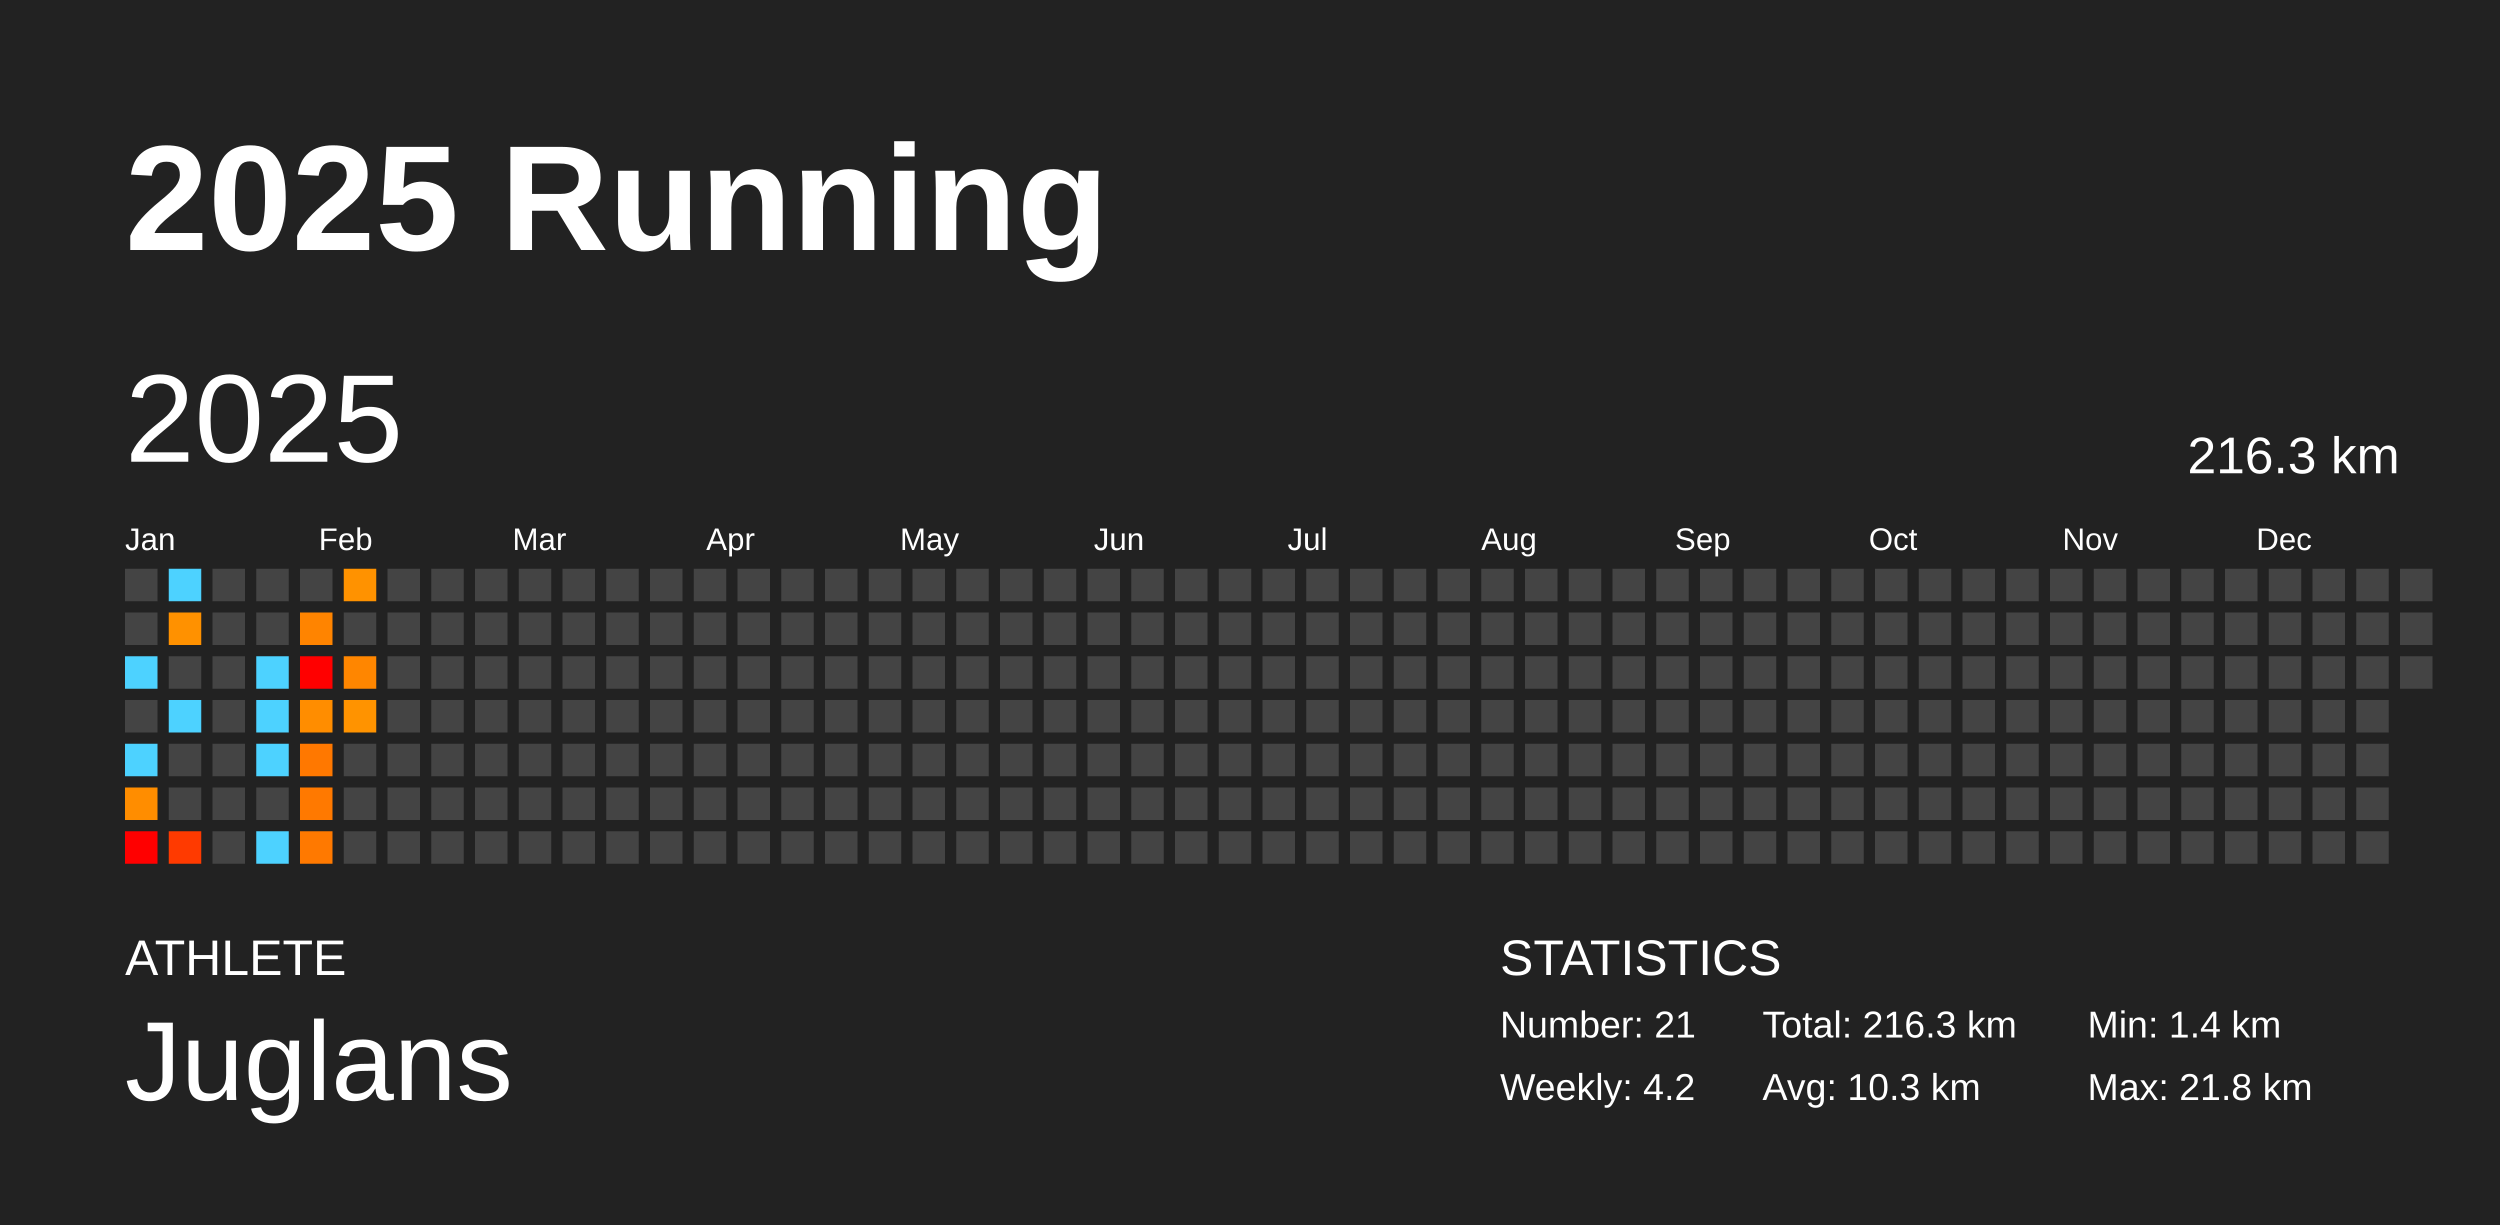
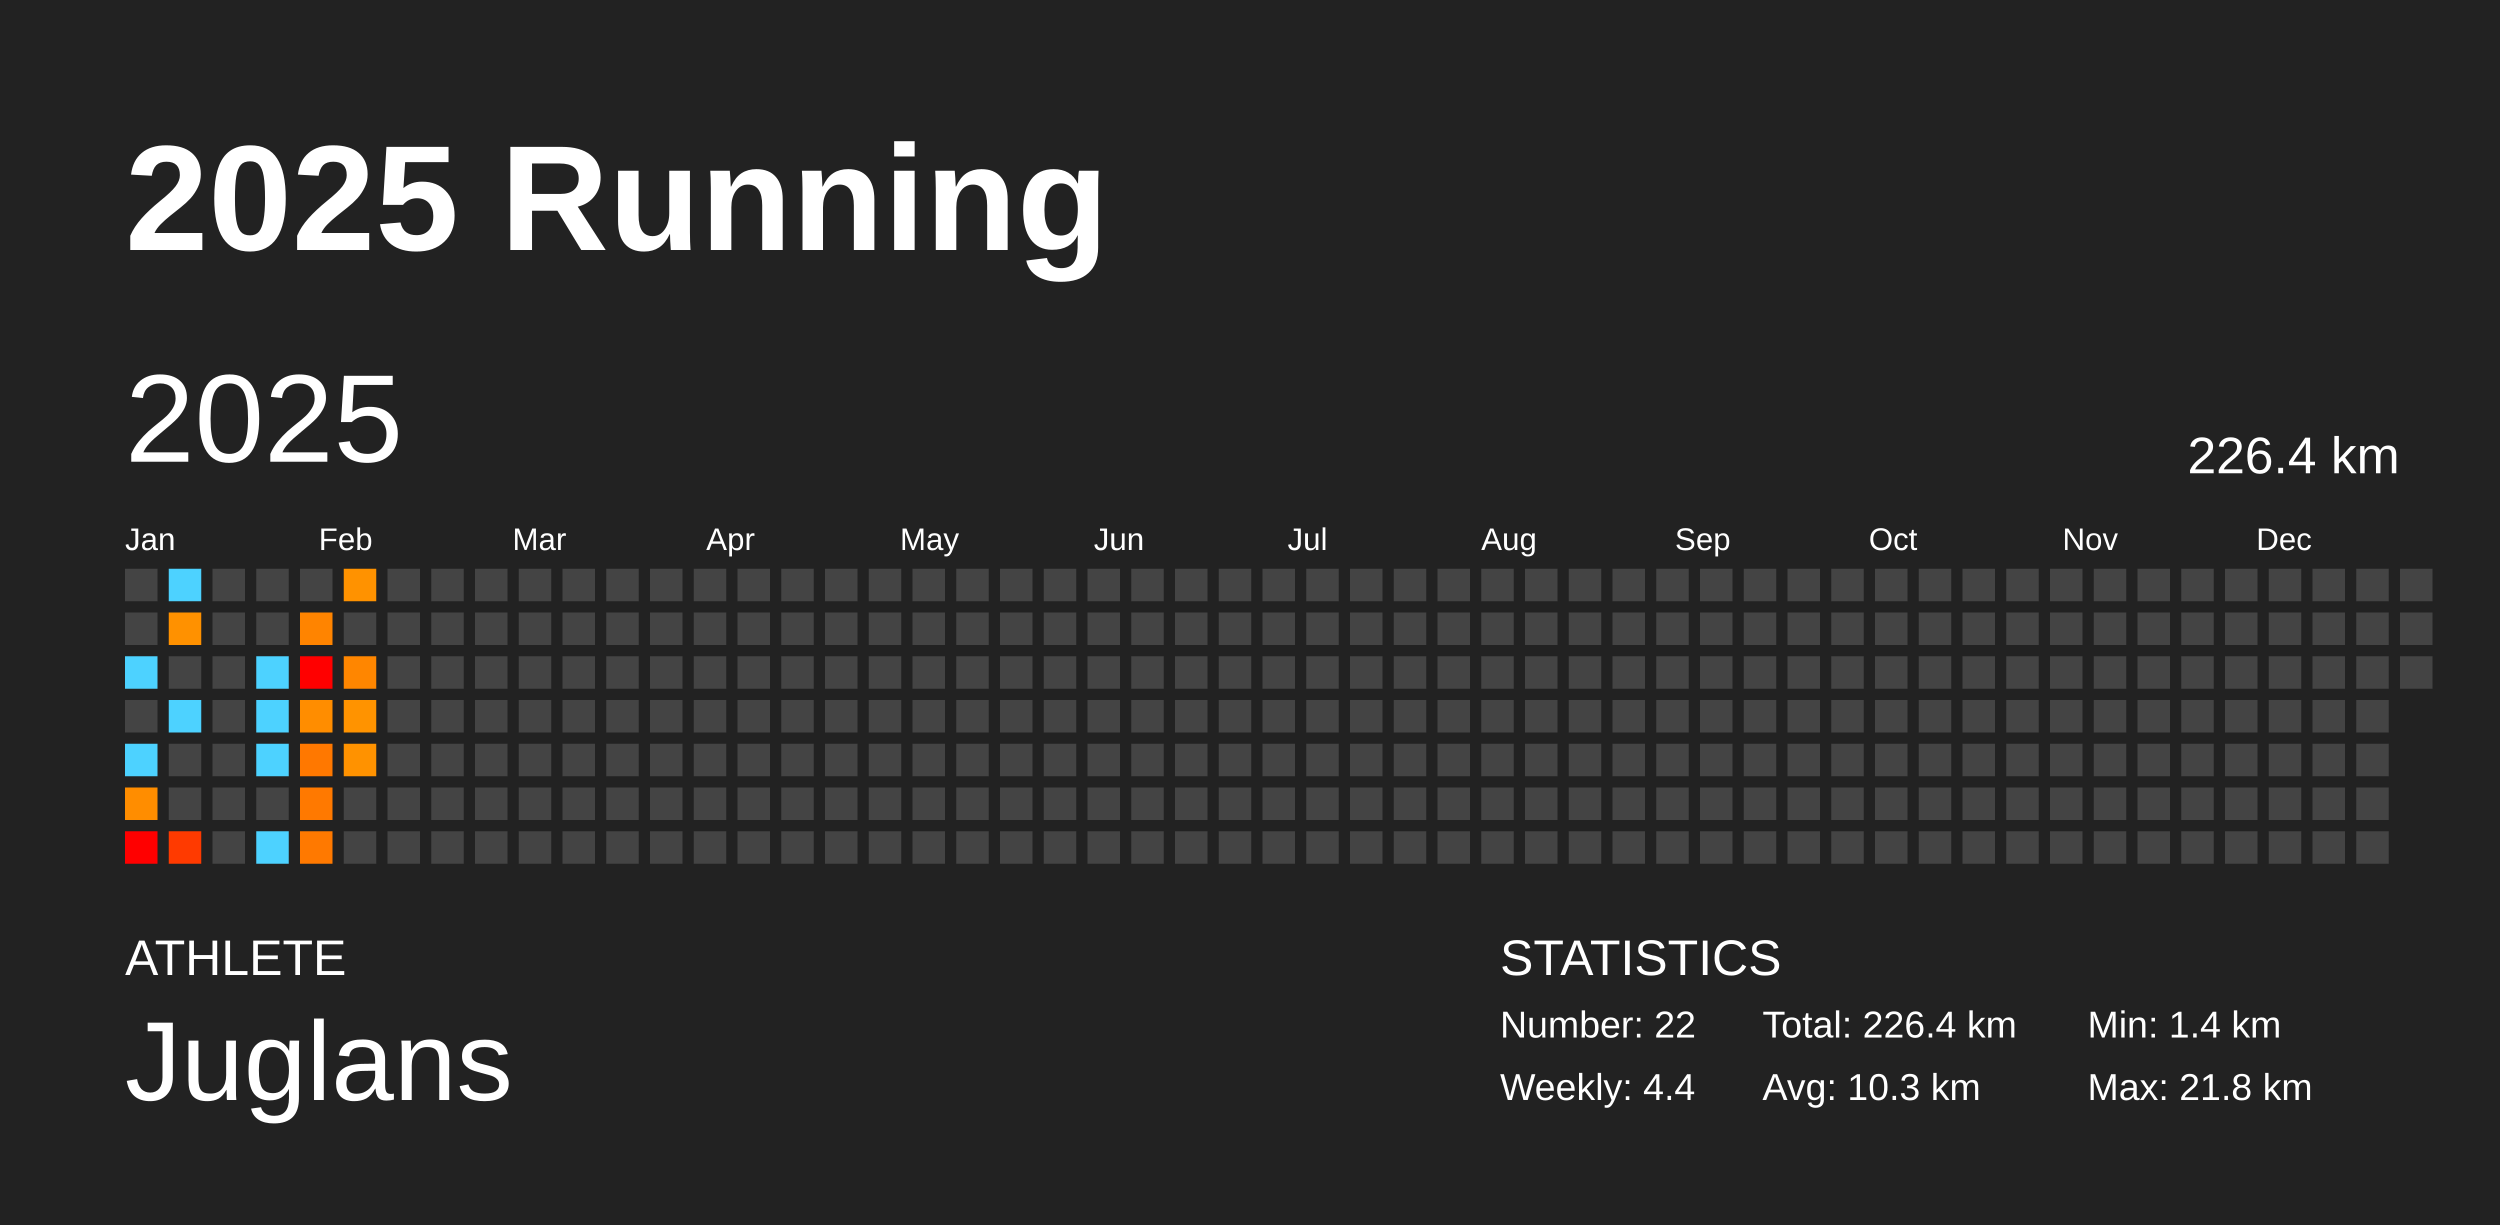
<svg xmlns="http://www.w3.org/2000/svg" baseProfile="full" height="98mm" version="1.1" viewBox="0,0,200,98" width="200mm">
  <defs />
  <rect fill="#222222" height="98" width="200" x="0" y="0" />
  <text fill="#FFFFFF" style="font-size:12px; font-family:Arial; font-weight:bold;" x="10" y="20">2025 Running</text>
  <text fill="#FFFFFF" style="font-size:4px; font-family:Arial" x="10" y="78">ATHLETE</text>
  <text fill="#FFFFFF" style="font-size:9px; font-family:Arial" x="10" y="88">Juglans</text>
  <text fill="#FFFFFF" style="font-size:4px; font-family:Arial" x="120" y="78">STATISTICS</text>
-   <text fill="#FFFFFF" style="font-size:3px; font-family:Arial" x="120" y="83">Number: 21</text>
-   <text fill="#FFFFFF" style="font-size:3px; font-family:Arial" x="120" y="88">Weekly: 4.2</text>
-   <text fill="#FFFFFF" style="font-size:3px; font-family:Arial" x="141" y="83">Total: 216.3 km</text>
+   <text fill="#FFFFFF" style="font-size:3px; font-family:Arial" x="120" y="83">Number: 22</text>
+   <text fill="#FFFFFF" style="font-size:3px; font-family:Arial" x="120" y="88">Weekly: 4.4</text>
+   <text fill="#FFFFFF" style="font-size:3px; font-family:Arial" x="141" y="83">Total: 226.4 km</text>
  <text fill="#FFFFFF" style="font-size:3px; font-family:Arial" x="141" y="88">Avg: 10.3 km</text>
  <text fill="#FFFFFF" style="font-size:3px; font-family:Arial" x="167" y="83">Min: 1.4 km</text>
  <text fill="#FFFFFF" style="font-size:3px; font-family:Arial" x="167" y="88">Max: 21.8 km</text>
  <text dominant-baseline="hanging" fill="#FFFFFF" style="font-size:10.0px; font-family:Arial;" x="10" y="30">2025</text>
-   <text dominant-baseline="hanging" fill="#FFFFFF" style="font-size:4.125px; font-family:Arial;" x="175" y="35">216.3 km</text>
+   <text dominant-baseline="hanging" fill="#FFFFFF" style="font-size:4.125px; font-family:Arial;" x="175" y="35">226.4 km</text>
  <text fill="#FFFFFF" style="font-size:2.5px; font-family:Arial" x="10.0" y="44">Jan</text>
  <text fill="#FFFFFF" style="font-size:2.5px; font-family:Arial" x="25.5" y="44">Feb</text>
  <text fill="#FFFFFF" style="font-size:2.5px; font-family:Arial" x="41.0" y="44">Mar</text>
  <text fill="#FFFFFF" style="font-size:2.5px; font-family:Arial" x="56.5" y="44">Apr</text>
  <text fill="#FFFFFF" style="font-size:2.5px; font-family:Arial" x="72.0" y="44">May</text>
  <text fill="#FFFFFF" style="font-size:2.5px; font-family:Arial" x="87.5" y="44">Jun</text>
  <text fill="#FFFFFF" style="font-size:2.5px; font-family:Arial" x="103.0" y="44">Jul</text>
  <text fill="#FFFFFF" style="font-size:2.5px; font-family:Arial" x="118.5" y="44">Aug</text>
  <text fill="#FFFFFF" style="font-size:2.5px; font-family:Arial" x="134.0" y="44">Sep</text>
  <text fill="#FFFFFF" style="font-size:2.5px; font-family:Arial" x="149.5" y="44">Oct</text>
  <text fill="#FFFFFF" style="font-size:2.5px; font-family:Arial" x="165.0" y="44">Nov</text>
  <text fill="#FFFFFF" style="font-size:2.5px; font-family:Arial" x="180.5" y="44">Dec</text>
  <rect fill="#444444" height="2.6" width="2.6" x="10.0" y="45.5" />
  <rect fill="#444444" height="2.6" width="2.6" x="10.0" y="49.0" />
  <rect fill="#4dd2ff" height="2.6" width="2.6" x="10.0" y="52.5" />
  <rect fill="#444444" height="2.6" width="2.6" x="10.0" y="56.0" />
  <rect fill="#4dd2ff" height="2.6" width="2.6" x="10.0" y="59.5" />
  <rect fill="#ff8d00" height="2.6" width="2.6" x="10.0" y="63.0" />
  <rect fill="red" height="2.6" width="2.6" x="10.0" y="66.5" />
  <rect fill="#4dd2ff" height="2.6" width="2.6" x="13.5" y="45.5" />
  <rect fill="#ff9100" height="2.6" width="2.6" x="13.5" y="49.0" />
  <rect fill="#444444" height="2.6" width="2.6" x="13.5" y="52.5" />
  <rect fill="#4dd2ff" height="2.6" width="2.6" x="13.5" y="56.0" />
  <rect fill="#444444" height="2.6" width="2.6" x="13.5" y="59.5" />
  <rect fill="#444444" height="2.6" width="2.6" x="13.5" y="63.0" />
  <rect fill="#ff3a00" height="2.6" width="2.6" x="13.5" y="66.5" />
  <rect fill="#444444" height="2.6" width="2.6" x="17.0" y="45.5" />
  <rect fill="#444444" height="2.6" width="2.6" x="17.0" y="49.0" />
  <rect fill="#444444" height="2.6" width="2.6" x="17.0" y="52.5" />
  <rect fill="#444444" height="2.6" width="2.6" x="17.0" y="56.0" />
  <rect fill="#444444" height="2.6" width="2.6" x="17.0" y="59.5" />
  <rect fill="#444444" height="2.6" width="2.6" x="17.0" y="63.0" />
  <rect fill="#444444" height="2.6" width="2.6" x="17.0" y="66.5" />
  <rect fill="#444444" height="2.6" width="2.6" x="20.5" y="45.5" />
  <rect fill="#444444" height="2.6" width="2.6" x="20.5" y="49.0" />
  <rect fill="#4dd2ff" height="2.6" width="2.6" x="20.5" y="52.5" />
  <rect fill="#4dd2ff" height="2.6" width="2.6" x="20.5" y="56.0" />
  <rect fill="#4dd2ff" height="2.6" width="2.6" x="20.5" y="59.5" />
  <rect fill="#444444" height="2.6" width="2.6" x="20.5" y="63.0" />
  <rect fill="#4dd2ff" height="2.6" width="2.6" x="20.5" y="66.5" />
  <rect fill="#444444" height="2.6" width="2.6" x="24.0" y="45.5" />
  <rect fill="#ff8400" height="2.6" width="2.6" x="24.0" y="49.0" />
  <rect fill="red" height="2.6" width="2.6" x="24.0" y="52.5" />
  <rect fill="#ff8d00" height="2.6" width="2.6" x="24.0" y="56.0" />
  <rect fill="#ff7800" height="2.6" width="2.6" x="24.0" y="59.5" />
  <rect fill="#ff7900" height="2.6" width="2.6" x="24.0" y="63.0" />
  <rect fill="#ff7900" height="2.6" width="2.6" x="24.0" y="66.5" />
  <rect fill="#ff9200" height="2.6" width="2.6" x="27.5" y="45.5" />
  <rect fill="#444444" height="2.6" width="2.6" x="27.5" y="49.0" />
  <rect fill="#ff8600" height="2.6" width="2.6" x="27.5" y="52.5" />
  <rect fill="#ff9300" height="2.6" width="2.6" x="27.5" y="56.0" />
-   <rect fill="#444444" height="2.6" width="2.6" x="27.5" y="59.5" />
+   <rect fill="#ff9200" height="2.6" width="2.6" x="27.5" y="59.5" />
  <rect fill="#444444" height="2.6" width="2.6" x="27.5" y="63.0" />
  <rect fill="#444444" height="2.6" width="2.6" x="27.5" y="66.5" />
  <rect fill="#444444" height="2.6" width="2.6" x="31.0" y="45.5" />
  <rect fill="#444444" height="2.6" width="2.6" x="31.0" y="49.0" />
  <rect fill="#444444" height="2.6" width="2.6" x="31.0" y="52.5" />
  <rect fill="#444444" height="2.6" width="2.6" x="31.0" y="56.0" />
  <rect fill="#444444" height="2.6" width="2.6" x="31.0" y="59.5" />
  <rect fill="#444444" height="2.6" width="2.6" x="31.0" y="63.0" />
  <rect fill="#444444" height="2.6" width="2.6" x="31.0" y="66.5" />
  <rect fill="#444444" height="2.6" width="2.6" x="34.5" y="45.5" />
  <rect fill="#444444" height="2.6" width="2.6" x="34.5" y="49.0" />
  <rect fill="#444444" height="2.6" width="2.6" x="34.5" y="52.5" />
  <rect fill="#444444" height="2.6" width="2.6" x="34.5" y="56.0" />
  <rect fill="#444444" height="2.6" width="2.6" x="34.5" y="59.5" />
  <rect fill="#444444" height="2.6" width="2.6" x="34.5" y="63.0" />
  <rect fill="#444444" height="2.6" width="2.6" x="34.5" y="66.5" />
  <rect fill="#444444" height="2.6" width="2.6" x="38.0" y="45.5" />
  <rect fill="#444444" height="2.6" width="2.6" x="38.0" y="49.0" />
  <rect fill="#444444" height="2.6" width="2.6" x="38.0" y="52.5" />
  <rect fill="#444444" height="2.6" width="2.6" x="38.0" y="56.0" />
  <rect fill="#444444" height="2.6" width="2.6" x="38.0" y="59.5" />
  <rect fill="#444444" height="2.6" width="2.6" x="38.0" y="63.0" />
  <rect fill="#444444" height="2.6" width="2.6" x="38.0" y="66.5" />
  <rect fill="#444444" height="2.6" width="2.6" x="41.5" y="45.5" />
  <rect fill="#444444" height="2.6" width="2.6" x="41.5" y="49.0" />
  <rect fill="#444444" height="2.6" width="2.6" x="41.5" y="52.5" />
  <rect fill="#444444" height="2.6" width="2.6" x="41.5" y="56.0" />
  <rect fill="#444444" height="2.6" width="2.6" x="41.5" y="59.5" />
  <rect fill="#444444" height="2.6" width="2.6" x="41.5" y="63.0" />
  <rect fill="#444444" height="2.6" width="2.6" x="41.5" y="66.5" />
  <rect fill="#444444" height="2.6" width="2.6" x="45.0" y="45.5" />
  <rect fill="#444444" height="2.6" width="2.6" x="45.0" y="49.0" />
  <rect fill="#444444" height="2.6" width="2.6" x="45.0" y="52.5" />
  <rect fill="#444444" height="2.6" width="2.6" x="45.0" y="56.0" />
  <rect fill="#444444" height="2.6" width="2.6" x="45.0" y="59.5" />
  <rect fill="#444444" height="2.6" width="2.6" x="45.0" y="63.0" />
  <rect fill="#444444" height="2.6" width="2.6" x="45.0" y="66.5" />
  <rect fill="#444444" height="2.6" width="2.6" x="48.5" y="45.5" />
  <rect fill="#444444" height="2.6" width="2.6" x="48.5" y="49.0" />
  <rect fill="#444444" height="2.6" width="2.6" x="48.5" y="52.5" />
  <rect fill="#444444" height="2.6" width="2.6" x="48.5" y="56.0" />
  <rect fill="#444444" height="2.6" width="2.6" x="48.5" y="59.5" />
  <rect fill="#444444" height="2.6" width="2.6" x="48.5" y="63.0" />
  <rect fill="#444444" height="2.6" width="2.6" x="48.5" y="66.5" />
  <rect fill="#444444" height="2.6" width="2.6" x="52.0" y="45.5" />
  <rect fill="#444444" height="2.6" width="2.6" x="52.0" y="49.0" />
  <rect fill="#444444" height="2.6" width="2.6" x="52.0" y="52.5" />
  <rect fill="#444444" height="2.6" width="2.6" x="52.0" y="56.0" />
  <rect fill="#444444" height="2.6" width="2.6" x="52.0" y="59.5" />
  <rect fill="#444444" height="2.6" width="2.6" x="52.0" y="63.0" />
  <rect fill="#444444" height="2.6" width="2.6" x="52.0" y="66.5" />
  <rect fill="#444444" height="2.6" width="2.6" x="55.5" y="45.5" />
  <rect fill="#444444" height="2.6" width="2.6" x="55.5" y="49.0" />
  <rect fill="#444444" height="2.6" width="2.6" x="55.5" y="52.5" />
  <rect fill="#444444" height="2.6" width="2.6" x="55.5" y="56.0" />
  <rect fill="#444444" height="2.6" width="2.6" x="55.5" y="59.5" />
  <rect fill="#444444" height="2.6" width="2.6" x="55.5" y="63.0" />
  <rect fill="#444444" height="2.6" width="2.6" x="55.5" y="66.5" />
  <rect fill="#444444" height="2.6" width="2.6" x="59.0" y="45.5" />
  <rect fill="#444444" height="2.6" width="2.6" x="59.0" y="49.0" />
  <rect fill="#444444" height="2.6" width="2.6" x="59.0" y="52.5" />
  <rect fill="#444444" height="2.6" width="2.6" x="59.0" y="56.0" />
  <rect fill="#444444" height="2.6" width="2.6" x="59.0" y="59.5" />
  <rect fill="#444444" height="2.6" width="2.6" x="59.0" y="63.0" />
  <rect fill="#444444" height="2.6" width="2.6" x="59.0" y="66.5" />
  <rect fill="#444444" height="2.6" width="2.6" x="62.5" y="45.5" />
  <rect fill="#444444" height="2.6" width="2.6" x="62.5" y="49.0" />
  <rect fill="#444444" height="2.6" width="2.6" x="62.5" y="52.5" />
  <rect fill="#444444" height="2.6" width="2.6" x="62.5" y="56.0" />
  <rect fill="#444444" height="2.6" width="2.6" x="62.5" y="59.5" />
  <rect fill="#444444" height="2.6" width="2.6" x="62.5" y="63.0" />
  <rect fill="#444444" height="2.6" width="2.6" x="62.5" y="66.5" />
  <rect fill="#444444" height="2.6" width="2.6" x="66.0" y="45.5" />
  <rect fill="#444444" height="2.6" width="2.6" x="66.0" y="49.0" />
  <rect fill="#444444" height="2.6" width="2.6" x="66.0" y="52.5" />
  <rect fill="#444444" height="2.6" width="2.6" x="66.0" y="56.0" />
  <rect fill="#444444" height="2.6" width="2.6" x="66.0" y="59.5" />
  <rect fill="#444444" height="2.6" width="2.6" x="66.0" y="63.0" />
  <rect fill="#444444" height="2.6" width="2.6" x="66.0" y="66.5" />
  <rect fill="#444444" height="2.6" width="2.6" x="69.5" y="45.5" />
  <rect fill="#444444" height="2.6" width="2.6" x="69.5" y="49.0" />
  <rect fill="#444444" height="2.6" width="2.6" x="69.5" y="52.5" />
  <rect fill="#444444" height="2.6" width="2.6" x="69.5" y="56.0" />
  <rect fill="#444444" height="2.6" width="2.6" x="69.5" y="59.5" />
  <rect fill="#444444" height="2.6" width="2.6" x="69.5" y="63.0" />
  <rect fill="#444444" height="2.6" width="2.6" x="69.5" y="66.5" />
  <rect fill="#444444" height="2.6" width="2.6" x="73.0" y="45.5" />
  <rect fill="#444444" height="2.6" width="2.6" x="73.0" y="49.0" />
  <rect fill="#444444" height="2.6" width="2.6" x="73.0" y="52.5" />
  <rect fill="#444444" height="2.6" width="2.6" x="73.0" y="56.0" />
  <rect fill="#444444" height="2.6" width="2.6" x="73.0" y="59.5" />
  <rect fill="#444444" height="2.6" width="2.6" x="73.0" y="63.0" />
  <rect fill="#444444" height="2.6" width="2.6" x="73.0" y="66.5" />
  <rect fill="#444444" height="2.6" width="2.6" x="76.5" y="45.5" />
  <rect fill="#444444" height="2.6" width="2.6" x="76.5" y="49.0" />
  <rect fill="#444444" height="2.6" width="2.6" x="76.5" y="52.5" />
  <rect fill="#444444" height="2.6" width="2.6" x="76.5" y="56.0" />
  <rect fill="#444444" height="2.6" width="2.6" x="76.5" y="59.5" />
  <rect fill="#444444" height="2.6" width="2.6" x="76.5" y="63.0" />
  <rect fill="#444444" height="2.6" width="2.6" x="76.5" y="66.5" />
  <rect fill="#444444" height="2.6" width="2.6" x="80.0" y="45.5" />
  <rect fill="#444444" height="2.6" width="2.6" x="80.0" y="49.0" />
  <rect fill="#444444" height="2.6" width="2.6" x="80.0" y="52.5" />
  <rect fill="#444444" height="2.6" width="2.6" x="80.0" y="56.0" />
  <rect fill="#444444" height="2.6" width="2.6" x="80.0" y="59.5" />
  <rect fill="#444444" height="2.6" width="2.6" x="80.0" y="63.0" />
  <rect fill="#444444" height="2.6" width="2.6" x="80.0" y="66.5" />
  <rect fill="#444444" height="2.6" width="2.6" x="83.5" y="45.5" />
  <rect fill="#444444" height="2.6" width="2.6" x="83.5" y="49.0" />
  <rect fill="#444444" height="2.6" width="2.6" x="83.5" y="52.5" />
  <rect fill="#444444" height="2.6" width="2.6" x="83.5" y="56.0" />
  <rect fill="#444444" height="2.6" width="2.6" x="83.5" y="59.5" />
  <rect fill="#444444" height="2.6" width="2.6" x="83.5" y="63.0" />
  <rect fill="#444444" height="2.6" width="2.6" x="83.5" y="66.5" />
  <rect fill="#444444" height="2.6" width="2.6" x="87.0" y="45.5" />
  <rect fill="#444444" height="2.6" width="2.6" x="87.0" y="49.0" />
  <rect fill="#444444" height="2.6" width="2.6" x="87.0" y="52.5" />
  <rect fill="#444444" height="2.6" width="2.6" x="87.0" y="56.0" />
  <rect fill="#444444" height="2.6" width="2.6" x="87.0" y="59.5" />
  <rect fill="#444444" height="2.6" width="2.6" x="87.0" y="63.0" />
  <rect fill="#444444" height="2.6" width="2.6" x="87.0" y="66.5" />
  <rect fill="#444444" height="2.6" width="2.6" x="90.5" y="45.5" />
  <rect fill="#444444" height="2.6" width="2.6" x="90.5" y="49.0" />
  <rect fill="#444444" height="2.6" width="2.6" x="90.5" y="52.5" />
  <rect fill="#444444" height="2.6" width="2.6" x="90.5" y="56.0" />
  <rect fill="#444444" height="2.6" width="2.6" x="90.5" y="59.5" />
  <rect fill="#444444" height="2.6" width="2.6" x="90.5" y="63.0" />
  <rect fill="#444444" height="2.6" width="2.6" x="90.5" y="66.5" />
  <rect fill="#444444" height="2.6" width="2.6" x="94.0" y="45.5" />
  <rect fill="#444444" height="2.6" width="2.6" x="94.0" y="49.0" />
  <rect fill="#444444" height="2.6" width="2.6" x="94.0" y="52.5" />
  <rect fill="#444444" height="2.6" width="2.6" x="94.0" y="56.0" />
  <rect fill="#444444" height="2.6" width="2.6" x="94.0" y="59.5" />
  <rect fill="#444444" height="2.6" width="2.6" x="94.0" y="63.0" />
  <rect fill="#444444" height="2.6" width="2.6" x="94.0" y="66.5" />
  <rect fill="#444444" height="2.6" width="2.6" x="97.5" y="45.5" />
  <rect fill="#444444" height="2.6" width="2.6" x="97.5" y="49.0" />
  <rect fill="#444444" height="2.6" width="2.6" x="97.5" y="52.5" />
  <rect fill="#444444" height="2.6" width="2.6" x="97.5" y="56.0" />
  <rect fill="#444444" height="2.6" width="2.6" x="97.5" y="59.5" />
  <rect fill="#444444" height="2.6" width="2.6" x="97.5" y="63.0" />
  <rect fill="#444444" height="2.6" width="2.6" x="97.5" y="66.5" />
  <rect fill="#444444" height="2.6" width="2.6" x="101.0" y="45.5" />
  <rect fill="#444444" height="2.6" width="2.6" x="101.0" y="49.0" />
  <rect fill="#444444" height="2.6" width="2.6" x="101.0" y="52.5" />
  <rect fill="#444444" height="2.6" width="2.6" x="101.0" y="56.0" />
  <rect fill="#444444" height="2.6" width="2.6" x="101.0" y="59.5" />
  <rect fill="#444444" height="2.6" width="2.6" x="101.0" y="63.0" />
  <rect fill="#444444" height="2.6" width="2.6" x="101.0" y="66.5" />
  <rect fill="#444444" height="2.6" width="2.6" x="104.5" y="45.5" />
  <rect fill="#444444" height="2.6" width="2.6" x="104.5" y="49.0" />
  <rect fill="#444444" height="2.6" width="2.6" x="104.5" y="52.5" />
  <rect fill="#444444" height="2.6" width="2.6" x="104.5" y="56.0" />
  <rect fill="#444444" height="2.6" width="2.6" x="104.5" y="59.5" />
  <rect fill="#444444" height="2.6" width="2.6" x="104.5" y="63.0" />
  <rect fill="#444444" height="2.6" width="2.6" x="104.5" y="66.5" />
  <rect fill="#444444" height="2.6" width="2.6" x="108.0" y="45.5" />
  <rect fill="#444444" height="2.6" width="2.6" x="108.0" y="49.0" />
  <rect fill="#444444" height="2.6" width="2.6" x="108.0" y="52.5" />
  <rect fill="#444444" height="2.6" width="2.6" x="108.0" y="56.0" />
  <rect fill="#444444" height="2.6" width="2.6" x="108.0" y="59.5" />
  <rect fill="#444444" height="2.6" width="2.6" x="108.0" y="63.0" />
  <rect fill="#444444" height="2.6" width="2.6" x="108.0" y="66.5" />
  <rect fill="#444444" height="2.6" width="2.6" x="111.5" y="45.5" />
  <rect fill="#444444" height="2.6" width="2.6" x="111.5" y="49.0" />
  <rect fill="#444444" height="2.6" width="2.6" x="111.5" y="52.5" />
  <rect fill="#444444" height="2.6" width="2.6" x="111.5" y="56.0" />
  <rect fill="#444444" height="2.6" width="2.6" x="111.5" y="59.5" />
  <rect fill="#444444" height="2.6" width="2.6" x="111.5" y="63.0" />
  <rect fill="#444444" height="2.6" width="2.6" x="111.5" y="66.5" />
  <rect fill="#444444" height="2.6" width="2.6" x="115.0" y="45.5" />
  <rect fill="#444444" height="2.6" width="2.6" x="115.0" y="49.0" />
  <rect fill="#444444" height="2.6" width="2.6" x="115.0" y="52.5" />
  <rect fill="#444444" height="2.6" width="2.6" x="115.0" y="56.0" />
  <rect fill="#444444" height="2.6" width="2.6" x="115.0" y="59.5" />
  <rect fill="#444444" height="2.6" width="2.6" x="115.0" y="63.0" />
  <rect fill="#444444" height="2.6" width="2.6" x="115.0" y="66.5" />
  <rect fill="#444444" height="2.6" width="2.6" x="118.5" y="45.5" />
  <rect fill="#444444" height="2.6" width="2.6" x="118.5" y="49.0" />
  <rect fill="#444444" height="2.6" width="2.6" x="118.5" y="52.5" />
  <rect fill="#444444" height="2.6" width="2.6" x="118.5" y="56.0" />
  <rect fill="#444444" height="2.6" width="2.6" x="118.5" y="59.5" />
  <rect fill="#444444" height="2.6" width="2.6" x="118.5" y="63.0" />
  <rect fill="#444444" height="2.6" width="2.6" x="118.5" y="66.5" />
  <rect fill="#444444" height="2.6" width="2.6" x="122.0" y="45.5" />
  <rect fill="#444444" height="2.6" width="2.6" x="122.0" y="49.0" />
  <rect fill="#444444" height="2.6" width="2.6" x="122.0" y="52.5" />
  <rect fill="#444444" height="2.6" width="2.6" x="122.0" y="56.0" />
  <rect fill="#444444" height="2.6" width="2.6" x="122.0" y="59.5" />
  <rect fill="#444444" height="2.6" width="2.6" x="122.0" y="63.0" />
  <rect fill="#444444" height="2.6" width="2.6" x="122.0" y="66.5" />
  <rect fill="#444444" height="2.6" width="2.6" x="125.5" y="45.5" />
  <rect fill="#444444" height="2.6" width="2.6" x="125.5" y="49.0" />
  <rect fill="#444444" height="2.6" width="2.6" x="125.5" y="52.5" />
  <rect fill="#444444" height="2.6" width="2.6" x="125.5" y="56.0" />
  <rect fill="#444444" height="2.6" width="2.6" x="125.5" y="59.5" />
  <rect fill="#444444" height="2.6" width="2.6" x="125.5" y="63.0" />
  <rect fill="#444444" height="2.6" width="2.6" x="125.5" y="66.5" />
  <rect fill="#444444" height="2.6" width="2.6" x="129.0" y="45.5" />
  <rect fill="#444444" height="2.6" width="2.6" x="129.0" y="49.0" />
  <rect fill="#444444" height="2.6" width="2.6" x="129.0" y="52.5" />
  <rect fill="#444444" height="2.6" width="2.6" x="129.0" y="56.0" />
  <rect fill="#444444" height="2.6" width="2.6" x="129.0" y="59.5" />
  <rect fill="#444444" height="2.6" width="2.6" x="129.0" y="63.0" />
  <rect fill="#444444" height="2.6" width="2.6" x="129.0" y="66.5" />
  <rect fill="#444444" height="2.6" width="2.6" x="132.5" y="45.5" />
  <rect fill="#444444" height="2.6" width="2.6" x="132.5" y="49.0" />
  <rect fill="#444444" height="2.6" width="2.6" x="132.5" y="52.5" />
  <rect fill="#444444" height="2.6" width="2.6" x="132.5" y="56.0" />
  <rect fill="#444444" height="2.6" width="2.6" x="132.5" y="59.5" />
  <rect fill="#444444" height="2.6" width="2.6" x="132.5" y="63.0" />
  <rect fill="#444444" height="2.6" width="2.6" x="132.5" y="66.5" />
  <rect fill="#444444" height="2.6" width="2.6" x="136.0" y="45.5" />
  <rect fill="#444444" height="2.6" width="2.6" x="136.0" y="49.0" />
  <rect fill="#444444" height="2.6" width="2.6" x="136.0" y="52.5" />
  <rect fill="#444444" height="2.6" width="2.6" x="136.0" y="56.0" />
  <rect fill="#444444" height="2.6" width="2.6" x="136.0" y="59.5" />
  <rect fill="#444444" height="2.6" width="2.6" x="136.0" y="63.0" />
  <rect fill="#444444" height="2.6" width="2.6" x="136.0" y="66.5" />
  <rect fill="#444444" height="2.6" width="2.6" x="139.5" y="45.5" />
  <rect fill="#444444" height="2.6" width="2.6" x="139.5" y="49.0" />
  <rect fill="#444444" height="2.6" width="2.6" x="139.5" y="52.5" />
  <rect fill="#444444" height="2.6" width="2.6" x="139.5" y="56.0" />
  <rect fill="#444444" height="2.6" width="2.6" x="139.5" y="59.5" />
  <rect fill="#444444" height="2.6" width="2.6" x="139.5" y="63.0" />
  <rect fill="#444444" height="2.6" width="2.6" x="139.5" y="66.5" />
  <rect fill="#444444" height="2.6" width="2.6" x="143.0" y="45.5" />
  <rect fill="#444444" height="2.6" width="2.6" x="143.0" y="49.0" />
  <rect fill="#444444" height="2.6" width="2.6" x="143.0" y="52.5" />
  <rect fill="#444444" height="2.6" width="2.6" x="143.0" y="56.0" />
  <rect fill="#444444" height="2.6" width="2.6" x="143.0" y="59.5" />
  <rect fill="#444444" height="2.6" width="2.6" x="143.0" y="63.0" />
  <rect fill="#444444" height="2.6" width="2.6" x="143.0" y="66.5" />
  <rect fill="#444444" height="2.6" width="2.6" x="146.5" y="45.5" />
  <rect fill="#444444" height="2.6" width="2.6" x="146.5" y="49.0" />
  <rect fill="#444444" height="2.6" width="2.6" x="146.5" y="52.5" />
  <rect fill="#444444" height="2.6" width="2.6" x="146.5" y="56.0" />
  <rect fill="#444444" height="2.6" width="2.6" x="146.5" y="59.5" />
  <rect fill="#444444" height="2.6" width="2.6" x="146.5" y="63.0" />
  <rect fill="#444444" height="2.6" width="2.6" x="146.5" y="66.5" />
  <rect fill="#444444" height="2.6" width="2.6" x="150.0" y="45.5" />
  <rect fill="#444444" height="2.6" width="2.6" x="150.0" y="49.0" />
  <rect fill="#444444" height="2.6" width="2.6" x="150.0" y="52.5" />
  <rect fill="#444444" height="2.6" width="2.6" x="150.0" y="56.0" />
  <rect fill="#444444" height="2.6" width="2.6" x="150.0" y="59.5" />
  <rect fill="#444444" height="2.6" width="2.6" x="150.0" y="63.0" />
  <rect fill="#444444" height="2.6" width="2.6" x="150.0" y="66.5" />
  <rect fill="#444444" height="2.6" width="2.6" x="153.5" y="45.5" />
  <rect fill="#444444" height="2.6" width="2.6" x="153.5" y="49.0" />
  <rect fill="#444444" height="2.6" width="2.6" x="153.5" y="52.5" />
  <rect fill="#444444" height="2.6" width="2.6" x="153.5" y="56.0" />
  <rect fill="#444444" height="2.6" width="2.6" x="153.5" y="59.5" />
  <rect fill="#444444" height="2.6" width="2.6" x="153.5" y="63.0" />
  <rect fill="#444444" height="2.6" width="2.6" x="153.5" y="66.5" />
  <rect fill="#444444" height="2.6" width="2.6" x="157.0" y="45.5" />
  <rect fill="#444444" height="2.6" width="2.6" x="157.0" y="49.0" />
  <rect fill="#444444" height="2.6" width="2.6" x="157.0" y="52.5" />
  <rect fill="#444444" height="2.6" width="2.6" x="157.0" y="56.0" />
  <rect fill="#444444" height="2.6" width="2.6" x="157.0" y="59.5" />
  <rect fill="#444444" height="2.6" width="2.6" x="157.0" y="63.0" />
  <rect fill="#444444" height="2.6" width="2.6" x="157.0" y="66.5" />
  <rect fill="#444444" height="2.6" width="2.6" x="160.5" y="45.5" />
  <rect fill="#444444" height="2.6" width="2.6" x="160.5" y="49.0" />
  <rect fill="#444444" height="2.6" width="2.6" x="160.5" y="52.5" />
  <rect fill="#444444" height="2.6" width="2.6" x="160.5" y="56.0" />
  <rect fill="#444444" height="2.6" width="2.6" x="160.5" y="59.5" />
  <rect fill="#444444" height="2.6" width="2.6" x="160.5" y="63.0" />
  <rect fill="#444444" height="2.6" width="2.6" x="160.5" y="66.5" />
  <rect fill="#444444" height="2.6" width="2.6" x="164.0" y="45.5" />
  <rect fill="#444444" height="2.6" width="2.6" x="164.0" y="49.0" />
  <rect fill="#444444" height="2.6" width="2.6" x="164.0" y="52.5" />
  <rect fill="#444444" height="2.6" width="2.6" x="164.0" y="56.0" />
  <rect fill="#444444" height="2.6" width="2.6" x="164.0" y="59.5" />
  <rect fill="#444444" height="2.6" width="2.6" x="164.0" y="63.0" />
  <rect fill="#444444" height="2.6" width="2.6" x="164.0" y="66.5" />
  <rect fill="#444444" height="2.6" width="2.6" x="167.5" y="45.5" />
  <rect fill="#444444" height="2.6" width="2.6" x="167.5" y="49.0" />
  <rect fill="#444444" height="2.6" width="2.6" x="167.5" y="52.5" />
  <rect fill="#444444" height="2.6" width="2.6" x="167.5" y="56.0" />
  <rect fill="#444444" height="2.6" width="2.6" x="167.5" y="59.5" />
  <rect fill="#444444" height="2.6" width="2.6" x="167.5" y="63.0" />
  <rect fill="#444444" height="2.6" width="2.6" x="167.5" y="66.5" />
  <rect fill="#444444" height="2.6" width="2.6" x="171.0" y="45.5" />
  <rect fill="#444444" height="2.6" width="2.6" x="171.0" y="49.0" />
  <rect fill="#444444" height="2.6" width="2.6" x="171.0" y="52.5" />
  <rect fill="#444444" height="2.6" width="2.6" x="171.0" y="56.0" />
  <rect fill="#444444" height="2.6" width="2.6" x="171.0" y="59.5" />
  <rect fill="#444444" height="2.6" width="2.6" x="171.0" y="63.0" />
  <rect fill="#444444" height="2.6" width="2.6" x="171.0" y="66.5" />
  <rect fill="#444444" height="2.6" width="2.6" x="174.5" y="45.5" />
  <rect fill="#444444" height="2.6" width="2.6" x="174.5" y="49.0" />
  <rect fill="#444444" height="2.6" width="2.6" x="174.5" y="52.5" />
  <rect fill="#444444" height="2.6" width="2.6" x="174.5" y="56.0" />
  <rect fill="#444444" height="2.6" width="2.6" x="174.5" y="59.5" />
  <rect fill="#444444" height="2.6" width="2.6" x="174.5" y="63.0" />
  <rect fill="#444444" height="2.6" width="2.6" x="174.5" y="66.5" />
  <rect fill="#444444" height="2.6" width="2.6" x="178.0" y="45.5" />
  <rect fill="#444444" height="2.6" width="2.6" x="178.0" y="49.0" />
  <rect fill="#444444" height="2.6" width="2.6" x="178.0" y="52.5" />
  <rect fill="#444444" height="2.6" width="2.6" x="178.0" y="56.0" />
  <rect fill="#444444" height="2.6" width="2.6" x="178.0" y="59.5" />
  <rect fill="#444444" height="2.6" width="2.6" x="178.0" y="63.0" />
  <rect fill="#444444" height="2.6" width="2.6" x="178.0" y="66.5" />
  <rect fill="#444444" height="2.6" width="2.6" x="181.5" y="45.5" />
  <rect fill="#444444" height="2.6" width="2.6" x="181.5" y="49.0" />
  <rect fill="#444444" height="2.6" width="2.6" x="181.5" y="52.5" />
  <rect fill="#444444" height="2.6" width="2.6" x="181.5" y="56.0" />
  <rect fill="#444444" height="2.6" width="2.6" x="181.5" y="59.5" />
  <rect fill="#444444" height="2.6" width="2.6" x="181.5" y="63.0" />
  <rect fill="#444444" height="2.6" width="2.6" x="181.5" y="66.5" />
  <rect fill="#444444" height="2.6" width="2.6" x="185.0" y="45.5" />
  <rect fill="#444444" height="2.6" width="2.6" x="185.0" y="49.0" />
  <rect fill="#444444" height="2.6" width="2.6" x="185.0" y="52.5" />
  <rect fill="#444444" height="2.6" width="2.6" x="185.0" y="56.0" />
  <rect fill="#444444" height="2.6" width="2.6" x="185.0" y="59.5" />
  <rect fill="#444444" height="2.6" width="2.6" x="185.0" y="63.0" />
  <rect fill="#444444" height="2.6" width="2.6" x="185.0" y="66.5" />
  <rect fill="#444444" height="2.6" width="2.6" x="188.5" y="45.5" />
  <rect fill="#444444" height="2.6" width="2.6" x="188.5" y="49.0" />
  <rect fill="#444444" height="2.6" width="2.6" x="188.5" y="52.5" />
  <rect fill="#444444" height="2.6" width="2.6" x="188.5" y="56.0" />
  <rect fill="#444444" height="2.6" width="2.6" x="188.5" y="59.5" />
  <rect fill="#444444" height="2.6" width="2.6" x="188.5" y="63.0" />
  <rect fill="#444444" height="2.6" width="2.6" x="188.5" y="66.5" />
  <rect fill="#444444" height="2.6" width="2.6" x="192.0" y="45.5" />
  <rect fill="#444444" height="2.6" width="2.6" x="192.0" y="49.0" />
  <rect fill="#444444" height="2.6" width="2.6" x="192.0" y="52.5" />
</svg>
